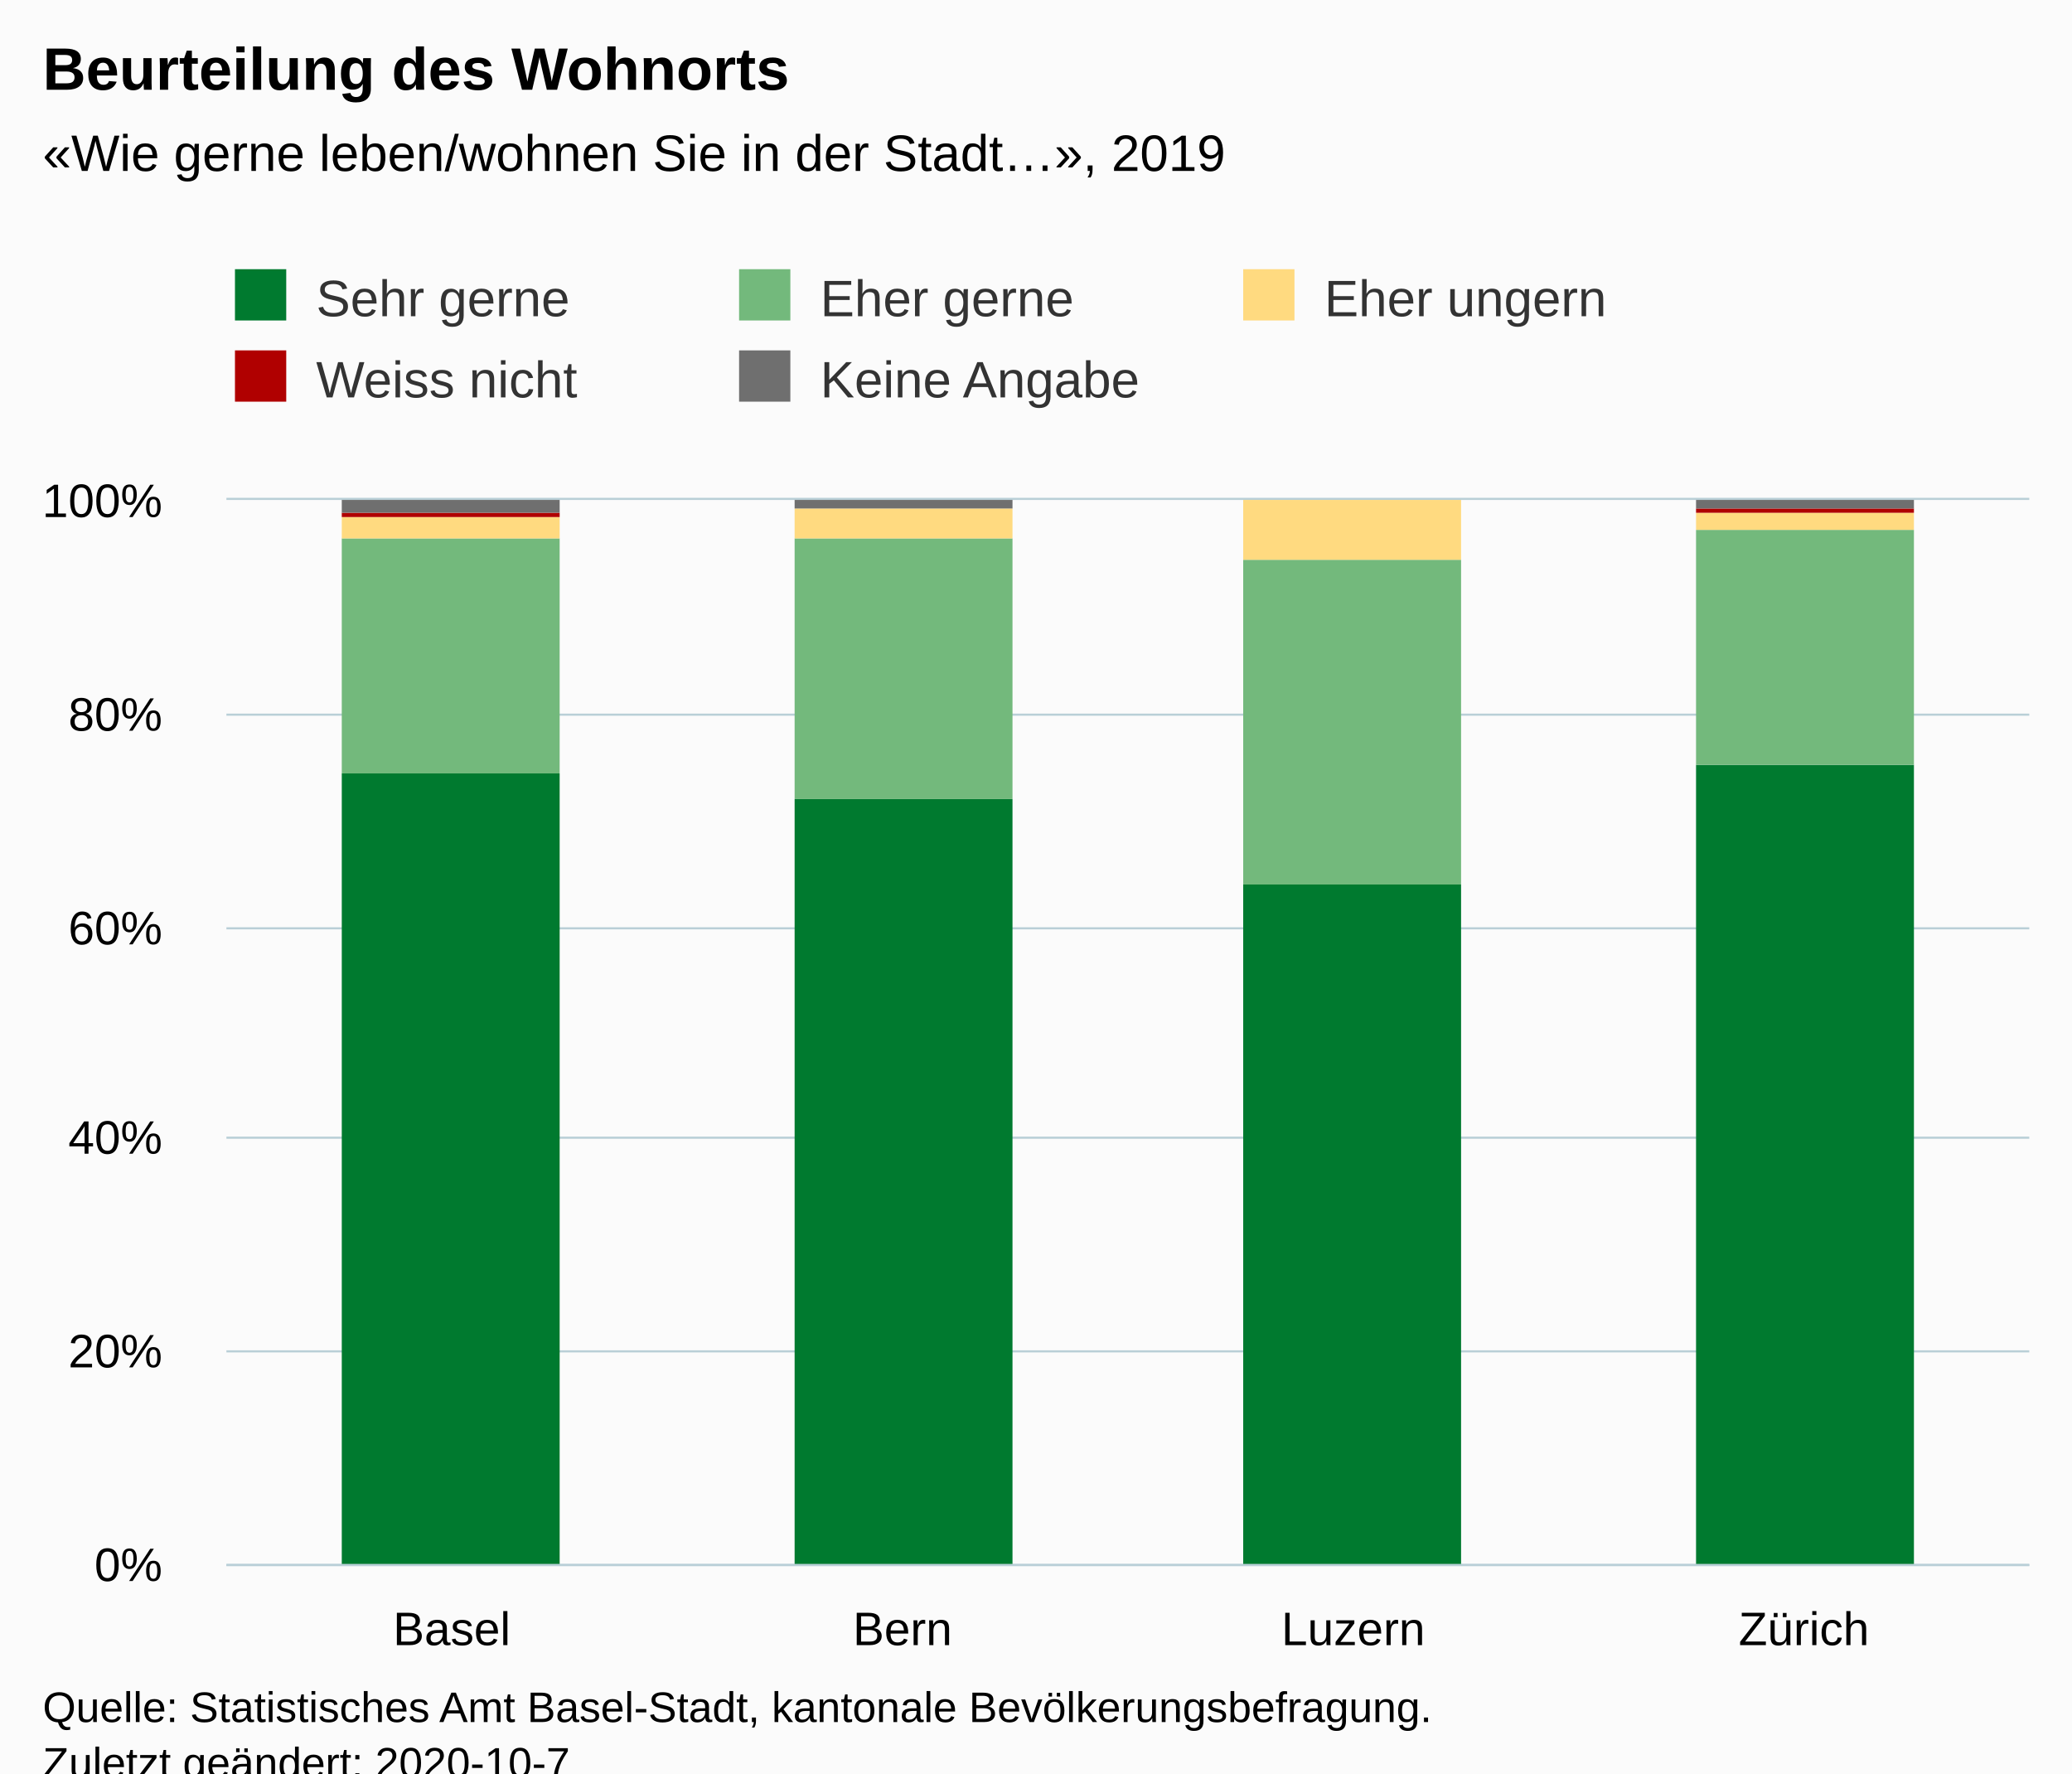
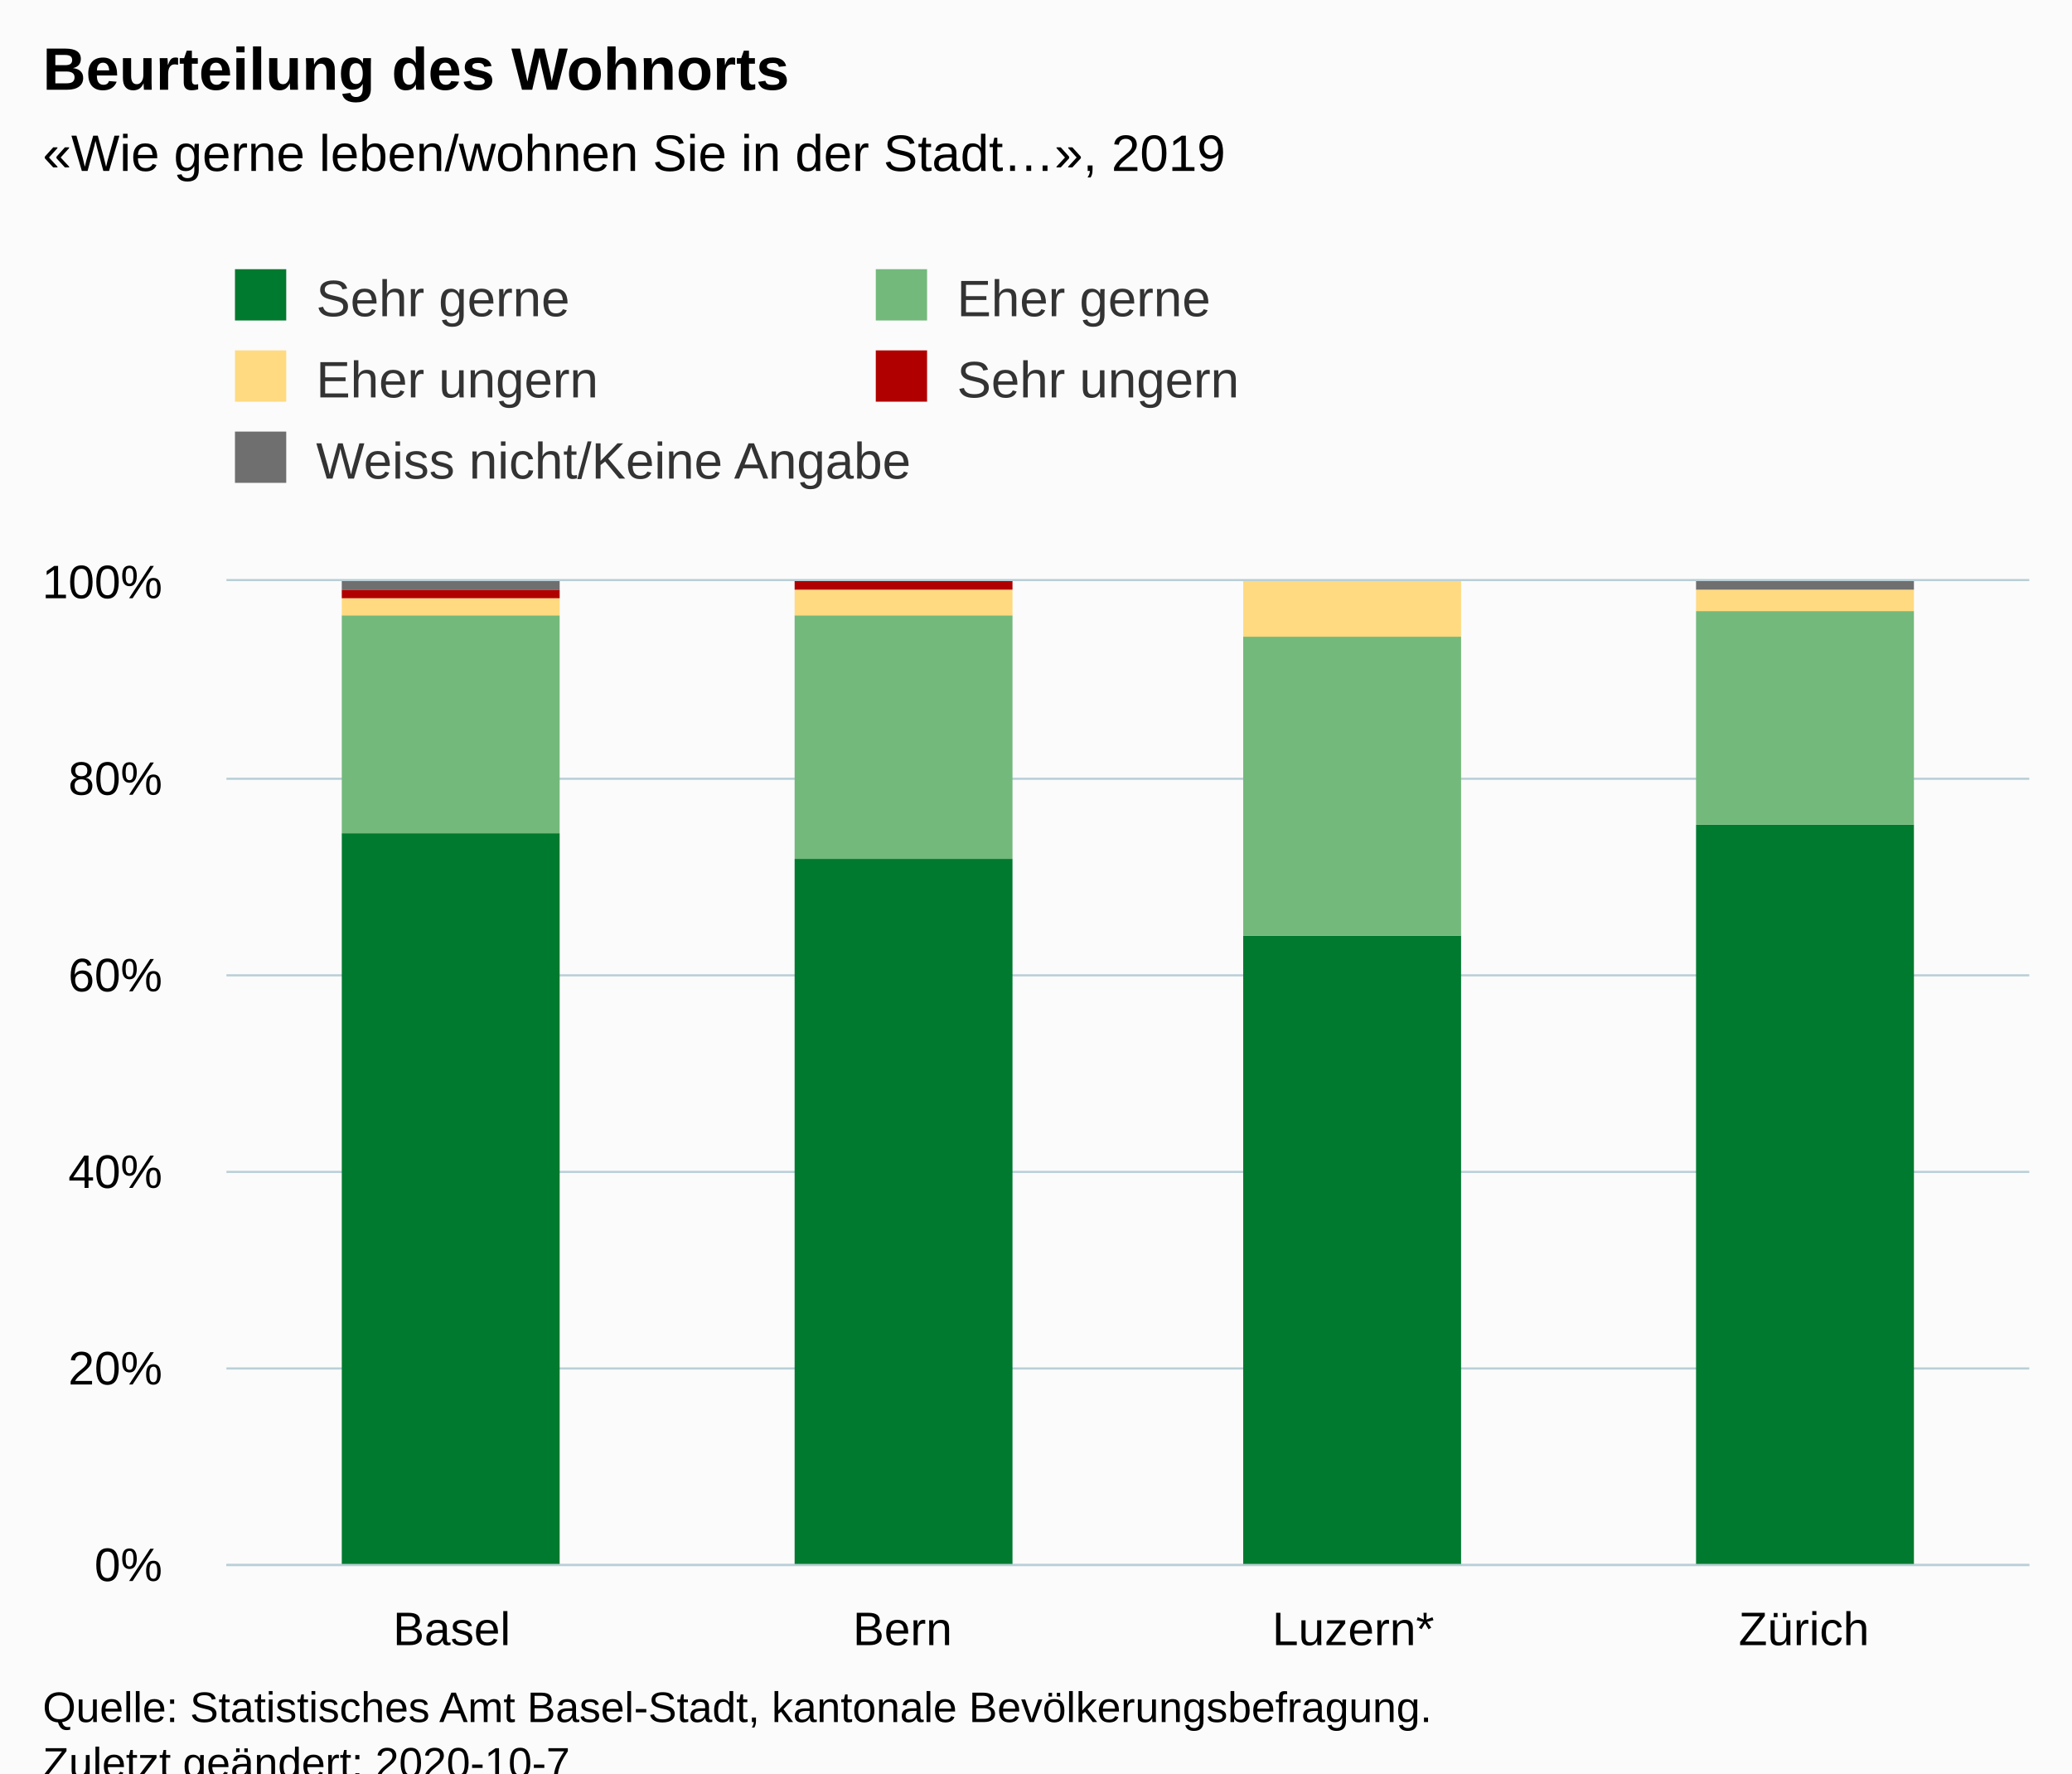
<svg xmlns="http://www.w3.org/2000/svg" version="1.1" class="highcharts-root" style="font-family:Arial;font-size:12px;" viewBox="0 0 485 415">
  <defs>
-     <clipPath id="highcharts-f8dwcze-26-">
-       <rect x="0" y="0" width="422" height="249" fill="none" />
+     <clipPath id="highcharts-6fyfyao-26-">
+       <rect x="0" y="0" width="422" height="230" fill="none" />
    </clipPath>
-     <clipPath id="highcharts-f8dwcze-31-">
-       <rect x="0" y="0" width="422" height="249" fill="none" />
+     <clipPath id="highcharts-6fyfyao-31-">
+       <rect x="0" y="0" width="422" height="230" fill="none" />
    </clipPath>
  </defs>
  <rect fill="#fbfbfb" class="highcharts-background" x="0" y="0" width="485" height="428" rx="0" ry="0" />
-   <rect fill="none" class="highcharts-plot-background" x="53" y="117" width="422" height="249" />
+   <rect fill="none" class="highcharts-plot-background" x="53" y="136" width="422" height="230" />
  <g class="highcharts-pane-group" data-z-index="0" />
  <g class="highcharts-grid highcharts-xaxis-grid" data-z-index="1">
-     <path fill="none" data-z-index="1" class="highcharts-grid-line" d="M 158.5 117 L 158.5 366" opacity="1" />
-     <path fill="none" data-z-index="1" class="highcharts-grid-line" d="M 263.5 117 L 263.5 366" opacity="1" />
-     <path fill="none" data-z-index="1" class="highcharts-grid-line" d="M 369.5 117 L 369.5 366" opacity="1" />
-     <path fill="none" data-z-index="1" class="highcharts-grid-line" d="M 474.5 117 L 474.5 366" opacity="1" />
-     <path fill="none" data-z-index="1" class="highcharts-grid-line" d="M 52.5 117 L 52.5 366" opacity="1" />
+     <path fill="none" data-z-index="1" class="highcharts-grid-line" d="M 158.5 136 L 158.5 366" opacity="1" />
+     <path fill="none" data-z-index="1" class="highcharts-grid-line" d="M 263.5 136 L 263.5 366" opacity="1" />
+     <path fill="none" data-z-index="1" class="highcharts-grid-line" d="M 369.5 136 L 369.5 366" opacity="1" />
+     <path fill="none" data-z-index="1" class="highcharts-grid-line" d="M 474.5 136 L 474.5 366" opacity="1" />
+     <path fill="none" data-z-index="1" class="highcharts-grid-line" d="M 52.5 136 L 52.5 366" opacity="1" />
  </g>
  <g class="highcharts-grid highcharts-yaxis-grid" data-z-index="1">
    <path fill="none" stroke="#B9CFD7" stroke-width="0.5" data-z-index="1" class="highcharts-grid-line" d="M 53 366.25 L 475 366.25" opacity="1" />
-     <path fill="none" stroke="#B9CFD7" stroke-width="0.5" data-z-index="1" class="highcharts-grid-line" d="M 53 316.25 L 475 316.25" opacity="1" />
-     <path fill="none" stroke="#B9CFD7" stroke-width="0.5" data-z-index="1" class="highcharts-grid-line" d="M 53 266.25 L 475 266.25" opacity="1" />
-     <path fill="none" stroke="#B9CFD7" stroke-width="0.5" data-z-index="1" class="highcharts-grid-line" d="M 53 217.25 L 475 217.25" opacity="1" />
-     <path fill="none" stroke="#B9CFD7" stroke-width="0.5" data-z-index="1" class="highcharts-grid-line" d="M 53 167.25 L 475 167.25" opacity="1" />
-     <path fill="none" stroke="#B9CFD7" stroke-width="0.5" data-z-index="1" class="highcharts-grid-line" d="M 53 116.75 L 475 116.75" opacity="1" />
+     <path fill="none" stroke="#B9CFD7" stroke-width="0.5" data-z-index="1" class="highcharts-grid-line" d="M 53 320.25 L 475 320.25" opacity="1" />
+     <path fill="none" stroke="#B9CFD7" stroke-width="0.5" data-z-index="1" class="highcharts-grid-line" d="M 53 274.25 L 475 274.25" opacity="1" />
+     <path fill="none" stroke="#B9CFD7" stroke-width="0.5" data-z-index="1" class="highcharts-grid-line" d="M 53 228.25 L 475 228.25" opacity="1" />
+     <path fill="none" stroke="#B9CFD7" stroke-width="0.5" data-z-index="1" class="highcharts-grid-line" d="M 53 182.25 L 475 182.25" opacity="1" />
+     <path fill="none" stroke="#B9CFD7" stroke-width="0.5" data-z-index="1" class="highcharts-grid-line" d="M 53 135.75 L 475 135.75" opacity="1" />
  </g>
-   <rect fill="none" class="highcharts-plot-border" data-z-index="1" x="53" y="117" width="422" height="249" />
+   <rect fill="none" class="highcharts-plot-border" data-z-index="1" x="53" y="136" width="422" height="230" />
  <g class="highcharts-axis highcharts-xaxis" data-z-index="2">
    <path fill="none" class="highcharts-axis-line" stroke="#B9CFD7" stroke-width="0.5" data-z-index="7" d="M 53 366.25 L 475 366.25" />
  </g>
  <g class="highcharts-axis highcharts-yaxis" data-z-index="2">
-     <path fill="none" class="highcharts-axis-line" data-z-index="7" d="M 53 117 L 53 366" />
+     <path fill="none" class="highcharts-axis-line" data-z-index="7" d="M 53 136 L 53 366" />
  </g>
  <g class="highcharts-series-group" data-z-index="3">
-     <g class="highcharts-series highcharts-series-0 highcharts-column-series" data-z-index="0.1" opacity="1" transform="translate(53,117) scale(1 1)" clip-path="url(#highcharts-f8dwcze-31-)">
-       <rect x="27" y="64" width="51" height="186" fill="#007A2F" opacity="1" class="highcharts-point" />
-       <rect x="133" y="70" width="51" height="180" fill="#007A2F" opacity="1" class="highcharts-point" />
-       <rect x="238" y="90" width="51" height="160" fill="#007A2F" opacity="1" class="highcharts-point" />
-       <rect x="344" y="62" width="51" height="188" fill="#007A2F" opacity="1" class="highcharts-point" />
+     <g class="highcharts-series highcharts-series-0 highcharts-column-series" data-z-index="0.1" opacity="1" transform="translate(53,136) scale(1 1)" clip-path="url(#highcharts-6fyfyao-31-)">
+       <rect x="27" y="59" width="51" height="172" fill="#007A2F" opacity="1" class="highcharts-point" />
+       <rect x="133" y="65" width="51" height="166" fill="#007A2F" opacity="1" class="highcharts-point" />
+       <rect x="238" y="83" width="51" height="148" fill="#007A2F" opacity="1" class="highcharts-point" />
+       <rect x="344" y="57" width="51" height="174" fill="#007A2F" opacity="1" class="highcharts-point" />
    </g>
-     <g class="highcharts-markers highcharts-series-0 highcharts-column-series" data-z-index="0.1" opacity="1" transform="translate(53,117) scale(1 1)" clip-path="none" />
-     <g class="highcharts-series highcharts-series-1 highcharts-column-series" data-z-index="0.1" opacity="1" transform="translate(53,117) scale(1 1)" clip-path="url(#highcharts-f8dwcze-31-)">
-       <rect x="27" y="9" width="51" height="55" fill="#73B97C" opacity="1" class="highcharts-point" />
-       <rect x="133" y="9" width="51" height="61" fill="#73B97C" opacity="1" class="highcharts-point" />
-       <rect x="238" y="14" width="51" height="76" fill="#73B97C" opacity="1" class="highcharts-point" />
-       <rect x="344" y="7" width="51" height="55" fill="#73B97C" opacity="1" class="highcharts-point" />
+     <g class="highcharts-markers highcharts-series-0 highcharts-column-series" data-z-index="0.1" opacity="1" transform="translate(53,136) scale(1 1)" clip-path="none" />
+     <g class="highcharts-series highcharts-series-1 highcharts-column-series" data-z-index="0.1" opacity="1" transform="translate(53,136) scale(1 1)" clip-path="url(#highcharts-6fyfyao-31-)">
+       <rect x="27" y="8" width="51" height="51" fill="#73B97C" opacity="1" class="highcharts-point" />
+       <rect x="133" y="8" width="51" height="57" fill="#73B97C" opacity="1" class="highcharts-point" />
+       <rect x="238" y="13" width="51" height="70" fill="#73B97C" opacity="1" class="highcharts-point" />
+       <rect x="344" y="7" width="51" height="50" fill="#73B97C" opacity="1" class="highcharts-point" />
    </g>
-     <g class="highcharts-markers highcharts-series-1 highcharts-column-series" data-z-index="0.1" opacity="1" transform="translate(53,117) scale(1 1)" clip-path="none" />
-     <g class="highcharts-series highcharts-series-2 highcharts-column-series" data-z-index="0.1" opacity="1" transform="translate(53,117) scale(1 1)" clip-path="url(#highcharts-f8dwcze-31-)">
-       <rect x="27" y="4" width="51" height="5" fill="#FFDA80" opacity="1" class="highcharts-point" />
-       <rect x="133" y="2" width="51" height="7" fill="#FFDA80" opacity="1" class="highcharts-point" />
-       <rect x="238" y="0" width="51" height="14" fill="#FFDA80" opacity="1" class="highcharts-point" />
-       <rect x="344" y="3" width="51" height="4" fill="#FFDA80" opacity="1" class="highcharts-point" />
+     <g class="highcharts-markers highcharts-series-1 highcharts-column-series" data-z-index="0.1" opacity="1" transform="translate(53,136) scale(1 1)" clip-path="none" />
+     <g class="highcharts-series highcharts-series-2 highcharts-column-series" data-z-index="0.1" opacity="1" transform="translate(53,136) scale(1 1)" clip-path="url(#highcharts-6fyfyao-31-)">
+       <rect x="27" y="4" width="51" height="4" fill="#FFDA80" opacity="1" class="highcharts-point" />
+       <rect x="133" y="2" width="51" height="6" fill="#FFDA80" opacity="1" class="highcharts-point" />
+       <rect x="238" y="0" width="51" height="13" fill="#FFDA80" opacity="1" class="highcharts-point" />
+       <rect x="344" y="2" width="51" height="5" fill="#FFDA80" opacity="1" class="highcharts-point" />
    </g>
-     <g class="highcharts-markers highcharts-series-2 highcharts-column-series" data-z-index="0.1" opacity="1" transform="translate(53,117) scale(1 1)" clip-path="none" />
-     <g class="highcharts-series highcharts-series-3 highcharts-column-series" data-z-index="0.1" opacity="1" transform="translate(53,117) scale(1 1)" clip-path="url(#highcharts-f8dwcze-31-)">
-       <rect x="27" y="3" width="51" height="1" fill="#B00000" opacity="1" class="highcharts-point" />
-       <rect x="133" y="2" width="51" height="0" fill="#B00000" opacity="1" class="highcharts-point" />
-       <rect x="344" y="2" width="51" height="1" fill="#B00000" opacity="1" class="highcharts-point" />
+     <g class="highcharts-markers highcharts-series-2 highcharts-column-series" data-z-index="0.1" opacity="1" transform="translate(53,136) scale(1 1)" clip-path="none" />
+     <g class="highcharts-series highcharts-series-3 highcharts-column-series" data-z-index="0.1" opacity="1" transform="translate(53,136) scale(1 1)" clip-path="url(#highcharts-6fyfyao-31-)">
+       <rect x="27" y="2" width="51" height="2" fill="#B00000" opacity="1" class="highcharts-point" />
+       <rect x="133" y="0" width="51" height="2" fill="#B00000" opacity="1" class="highcharts-point" />
+       <rect x="344" y="2" width="51" height="0" fill="#B00000" opacity="1" class="highcharts-point" />
    </g>
-     <g class="highcharts-markers highcharts-series-3 highcharts-column-series" data-z-index="0.1" opacity="1" transform="translate(53,117) scale(1 1)" clip-path="none" />
-     <g class="highcharts-series highcharts-series-4 highcharts-column-series" data-z-index="0.1" opacity="1" transform="translate(53,117) scale(1 1)" clip-path="url(#highcharts-f8dwcze-31-)">
-       <rect x="27" y="0" width="51" height="3" fill="#6F6F6F" opacity="1" class="highcharts-point" />
-       <rect x="133" y="0" width="51" height="2" fill="#6F6F6F" opacity="1" class="highcharts-point" />
+     <g class="highcharts-markers highcharts-series-3 highcharts-column-series" data-z-index="0.1" opacity="1" transform="translate(53,136) scale(1 1)" clip-path="none" />
+     <g class="highcharts-series highcharts-series-4 highcharts-column-series" data-z-index="0.1" opacity="1" transform="translate(53,136) scale(1 1)" clip-path="url(#highcharts-6fyfyao-31-)">
+       <rect x="27" y="0" width="51" height="2" fill="#6F6F6F" opacity="1" class="highcharts-point" />
+       <rect x="133" y="1" width="51" height="0" fill="#6F6F6F" opacity="1" class="highcharts-point" />
      <rect x="344" y="0" width="51" height="2" fill="#6F6F6F" opacity="1" class="highcharts-point" />
    </g>
-     <g class="highcharts-markers highcharts-series-4 highcharts-column-series" data-z-index="0.1" opacity="1" transform="translate(53,117) scale(1 1)" clip-path="none" />
+     <g class="highcharts-markers highcharts-series-4 highcharts-column-series" data-z-index="0.1" opacity="1" transform="translate(53,136) scale(1 1)" clip-path="none" />
  </g>
  <text x="10" text-anchor="start" class="highcharts-title" data-z-index="4" style="color:#000000;font-size:14px;font-weight:bold;fill:#000000;" y="21">
    <tspan>Beurteilung des Wohnorts</tspan>
  </text>
  <text x="10" text-anchor="start" class="highcharts-subtitle" data-z-index="4" style="color:#000000;font-size:12px;fill:#000000;" y="40">
    <tspan>«Wie gerne leben/wohnen Sie in der Stadt…», 2019</tspan>
  </text>
  <text x="10" text-anchor="start" class="highcharts-caption" data-z-index="4" style="color:#666666;fill:#666666;" y="400" />
  <g class="highcharts-legend" data-z-index="7" transform="translate(45,56)">
-     <rect fill="none" class="highcharts-legend-box" rx="0" ry="0" x="0" y="0" width="350" height="49" visibility="visible" />
+     <rect fill="none" class="highcharts-legend-box" rx="0" ry="0" x="0" y="0" width="428" height="68" visibility="visible" />
    <g data-z-index="1">
      <g>
        <g class="highcharts-legend-item highcharts-column-series highcharts-color-undefined highcharts-series-0" data-z-index="1" transform="translate(8,3)">
-           <text x="21" style="color:#333333;cursor:pointer;font-size:12px;font-weight:normal;fill:#333333;" text-anchor="start" data-z-index="2" y="15">
+           <text x="21" style="color:#333333;cursor:pointer;font-size:12px;font-weight:normal;white-space:nowrap;fill:#333333;" text-anchor="start" data-z-index="2" y="15">
            <tspan>Sehr gerne</tspan>
          </text>
          <rect x="2" y="4" width="12" height="12" fill="#007A2F" class="highcharts-point" data-z-index="3" />
        </g>
-         <g class="highcharts-legend-item highcharts-column-series highcharts-color-undefined highcharts-series-1" data-z-index="1" transform="translate(126,3)">
-           <text x="21" y="15" style="color:#333333;cursor:pointer;font-size:12px;font-weight:normal;fill:#333333;" text-anchor="start" data-z-index="2">
+         <g class="highcharts-legend-item highcharts-column-series highcharts-color-undefined highcharts-series-1" data-z-index="1" transform="translate(158,3)">
+           <text x="21" y="15" style="color:#333333;cursor:pointer;font-size:12px;font-weight:normal;white-space:nowrap;fill:#333333;" text-anchor="start" data-z-index="2">
            <tspan>Eher gerne</tspan>
          </text>
          <rect x="2" y="4" width="12" height="12" fill="#73B97C" class="highcharts-point" data-z-index="3" />
        </g>
-         <g class="highcharts-legend-item highcharts-column-series highcharts-color-undefined highcharts-series-2" data-z-index="1" transform="translate(244,3)">
-           <text x="21" y="15" style="color:#333333;cursor:pointer;font-size:12px;font-weight:normal;fill:#333333;" text-anchor="start" data-z-index="2">
+         <g class="highcharts-legend-item highcharts-column-series highcharts-color-undefined highcharts-series-2" data-z-index="1" transform="translate(8,22)">
+           <text x="21" y="15" style="color:#333333;cursor:pointer;font-size:12px;font-weight:normal;white-space:nowrap;fill:#333333;" text-anchor="start" data-z-index="2">
            <tspan>Eher ungern</tspan>
          </text>
          <rect x="2" y="4" width="12" height="12" fill="#FFDA80" class="highcharts-point" data-z-index="3" />
        </g>
-         <g class="highcharts-legend-item highcharts-column-series highcharts-color-undefined highcharts-series-3" data-z-index="1" transform="translate(8,22)">
-           <text x="21" y="15" style="color:#333333;cursor:pointer;font-size:12px;font-weight:normal;fill:#333333;" text-anchor="start" data-z-index="2">
-             <tspan>Weiss nicht</tspan>
+         <g class="highcharts-legend-item highcharts-column-series highcharts-color-undefined highcharts-series-3" data-z-index="1" transform="translate(158,22)">
+           <text x="21" y="15" style="color:#333333;cursor:pointer;font-size:12px;font-weight:normal;white-space:nowrap;fill:#333333;" text-anchor="start" data-z-index="2">
+             <tspan>Sehr ungern</tspan>
          </text>
          <rect x="2" y="4" width="12" height="12" fill="#B00000" class="highcharts-point" data-z-index="3" />
        </g>
-         <g class="highcharts-legend-item highcharts-column-series highcharts-color-undefined highcharts-series-4" data-z-index="1" transform="translate(126,22)">
-           <text x="21" y="15" style="color:#333333;cursor:pointer;font-size:12px;font-weight:normal;fill:#333333;" text-anchor="start" data-z-index="2">
-             <tspan>Keine Angabe</tspan>
+         <g class="highcharts-legend-item highcharts-column-series highcharts-color-undefined highcharts-series-4" data-z-index="1" transform="translate(8,41)">
+           <text x="21" y="15" style="color:#333333;cursor:pointer;font-size:12px;font-weight:normal;white-space:nowrap;fill:#333333;" text-anchor="start" data-z-index="2">
+             <tspan>Weiss nicht/Keine Angabe</tspan>
          </text>
          <rect x="2" y="4" width="12" height="12" fill="#6F6F6F" class="highcharts-point" data-z-index="3" />
        </g>
      </g>
    </g>
  </g>
  <g class="highcharts-axis-labels highcharts-xaxis-labels" data-z-index="7">
    <text x="105.75" style="color:#000000;cursor:default;font-size:11px;fill:#000000;" text-anchor="middle" transform="translate(0,0)" y="385" opacity="1">
      <tspan>Basel</tspan>
    </text>
    <text x="211.25" style="color:#000000;cursor:default;font-size:11px;fill:#000000;" text-anchor="middle" transform="translate(0,0)" y="385" opacity="1">
      <tspan>Bern</tspan>
    </text>
    <text x="316.75" style="color:#000000;cursor:default;font-size:11px;fill:#000000;" text-anchor="middle" transform="translate(0,0)" y="385" opacity="1">
-       <tspan>Luzern</tspan>
+       <tspan>Luzern*</tspan>
    </text>
    <text x="422.25" style="color:#000000;cursor:default;font-size:11px;fill:#000000;" text-anchor="middle" transform="translate(0,0)" y="385" opacity="1">
      <tspan>Zürich</tspan>
    </text>
  </g>
  <g class="highcharts-axis-labels highcharts-yaxis-labels" data-z-index="7">
    <text x="38" style="color:#000000;cursor:default;font-size:11px;fill:#000000;" text-anchor="end" transform="translate(0,0)" y="370" opacity="1">0%</text>
-     <text x="38" style="color:#000000;cursor:default;font-size:11px;fill:#000000;" text-anchor="end" transform="translate(0,0)" y="320" opacity="1">20%</text>
-     <text x="38" style="color:#000000;cursor:default;font-size:11px;fill:#000000;" text-anchor="end" transform="translate(0,0)" y="270" opacity="1">40%</text>
-     <text x="38" style="color:#000000;cursor:default;font-size:11px;fill:#000000;" text-anchor="end" transform="translate(0,0)" y="221" opacity="1">60%</text>
-     <text x="38" style="color:#000000;cursor:default;font-size:11px;fill:#000000;" text-anchor="end" transform="translate(0,0)" y="171" opacity="1">80%</text>
-     <text x="38" style="color:#000000;cursor:default;font-size:11px;fill:#000000;" text-anchor="end" transform="translate(0,0)" y="121" opacity="1">100%</text>
+     <text x="38" style="color:#000000;cursor:default;font-size:11px;fill:#000000;" text-anchor="end" transform="translate(0,0)" y="324" opacity="1">20%</text>
+     <text x="38" style="color:#000000;cursor:default;font-size:11px;fill:#000000;" text-anchor="end" transform="translate(0,0)" y="278" opacity="1">40%</text>
+     <text x="38" style="color:#000000;cursor:default;font-size:11px;fill:#000000;" text-anchor="end" transform="translate(0,0)" y="232" opacity="1">60%</text>
+     <text x="38" style="color:#000000;cursor:default;font-size:11px;fill:#000000;" text-anchor="end" transform="translate(0,0)" y="186" opacity="1">80%</text>
+     <text x="38" style="color:#000000;cursor:default;font-size:11px;fill:#000000;" text-anchor="end" transform="translate(0,0)" y="140" opacity="1">100%</text>
  </g>
  <text x="10" class="highcharts-credits" text-anchor="start" data-z-index="8" style="cursor:default;color:#000000;font-size:10px;fill:#000000;" y="403">
    <tspan>Quelle: Statistisches Amt Basel-Stadt, kantonale Bevölkerungsbefragung.</tspan>
    <tspan x="10" dy="13">Zuletzt geändert: 2020-10-7</tspan>
  </text>
</svg>
